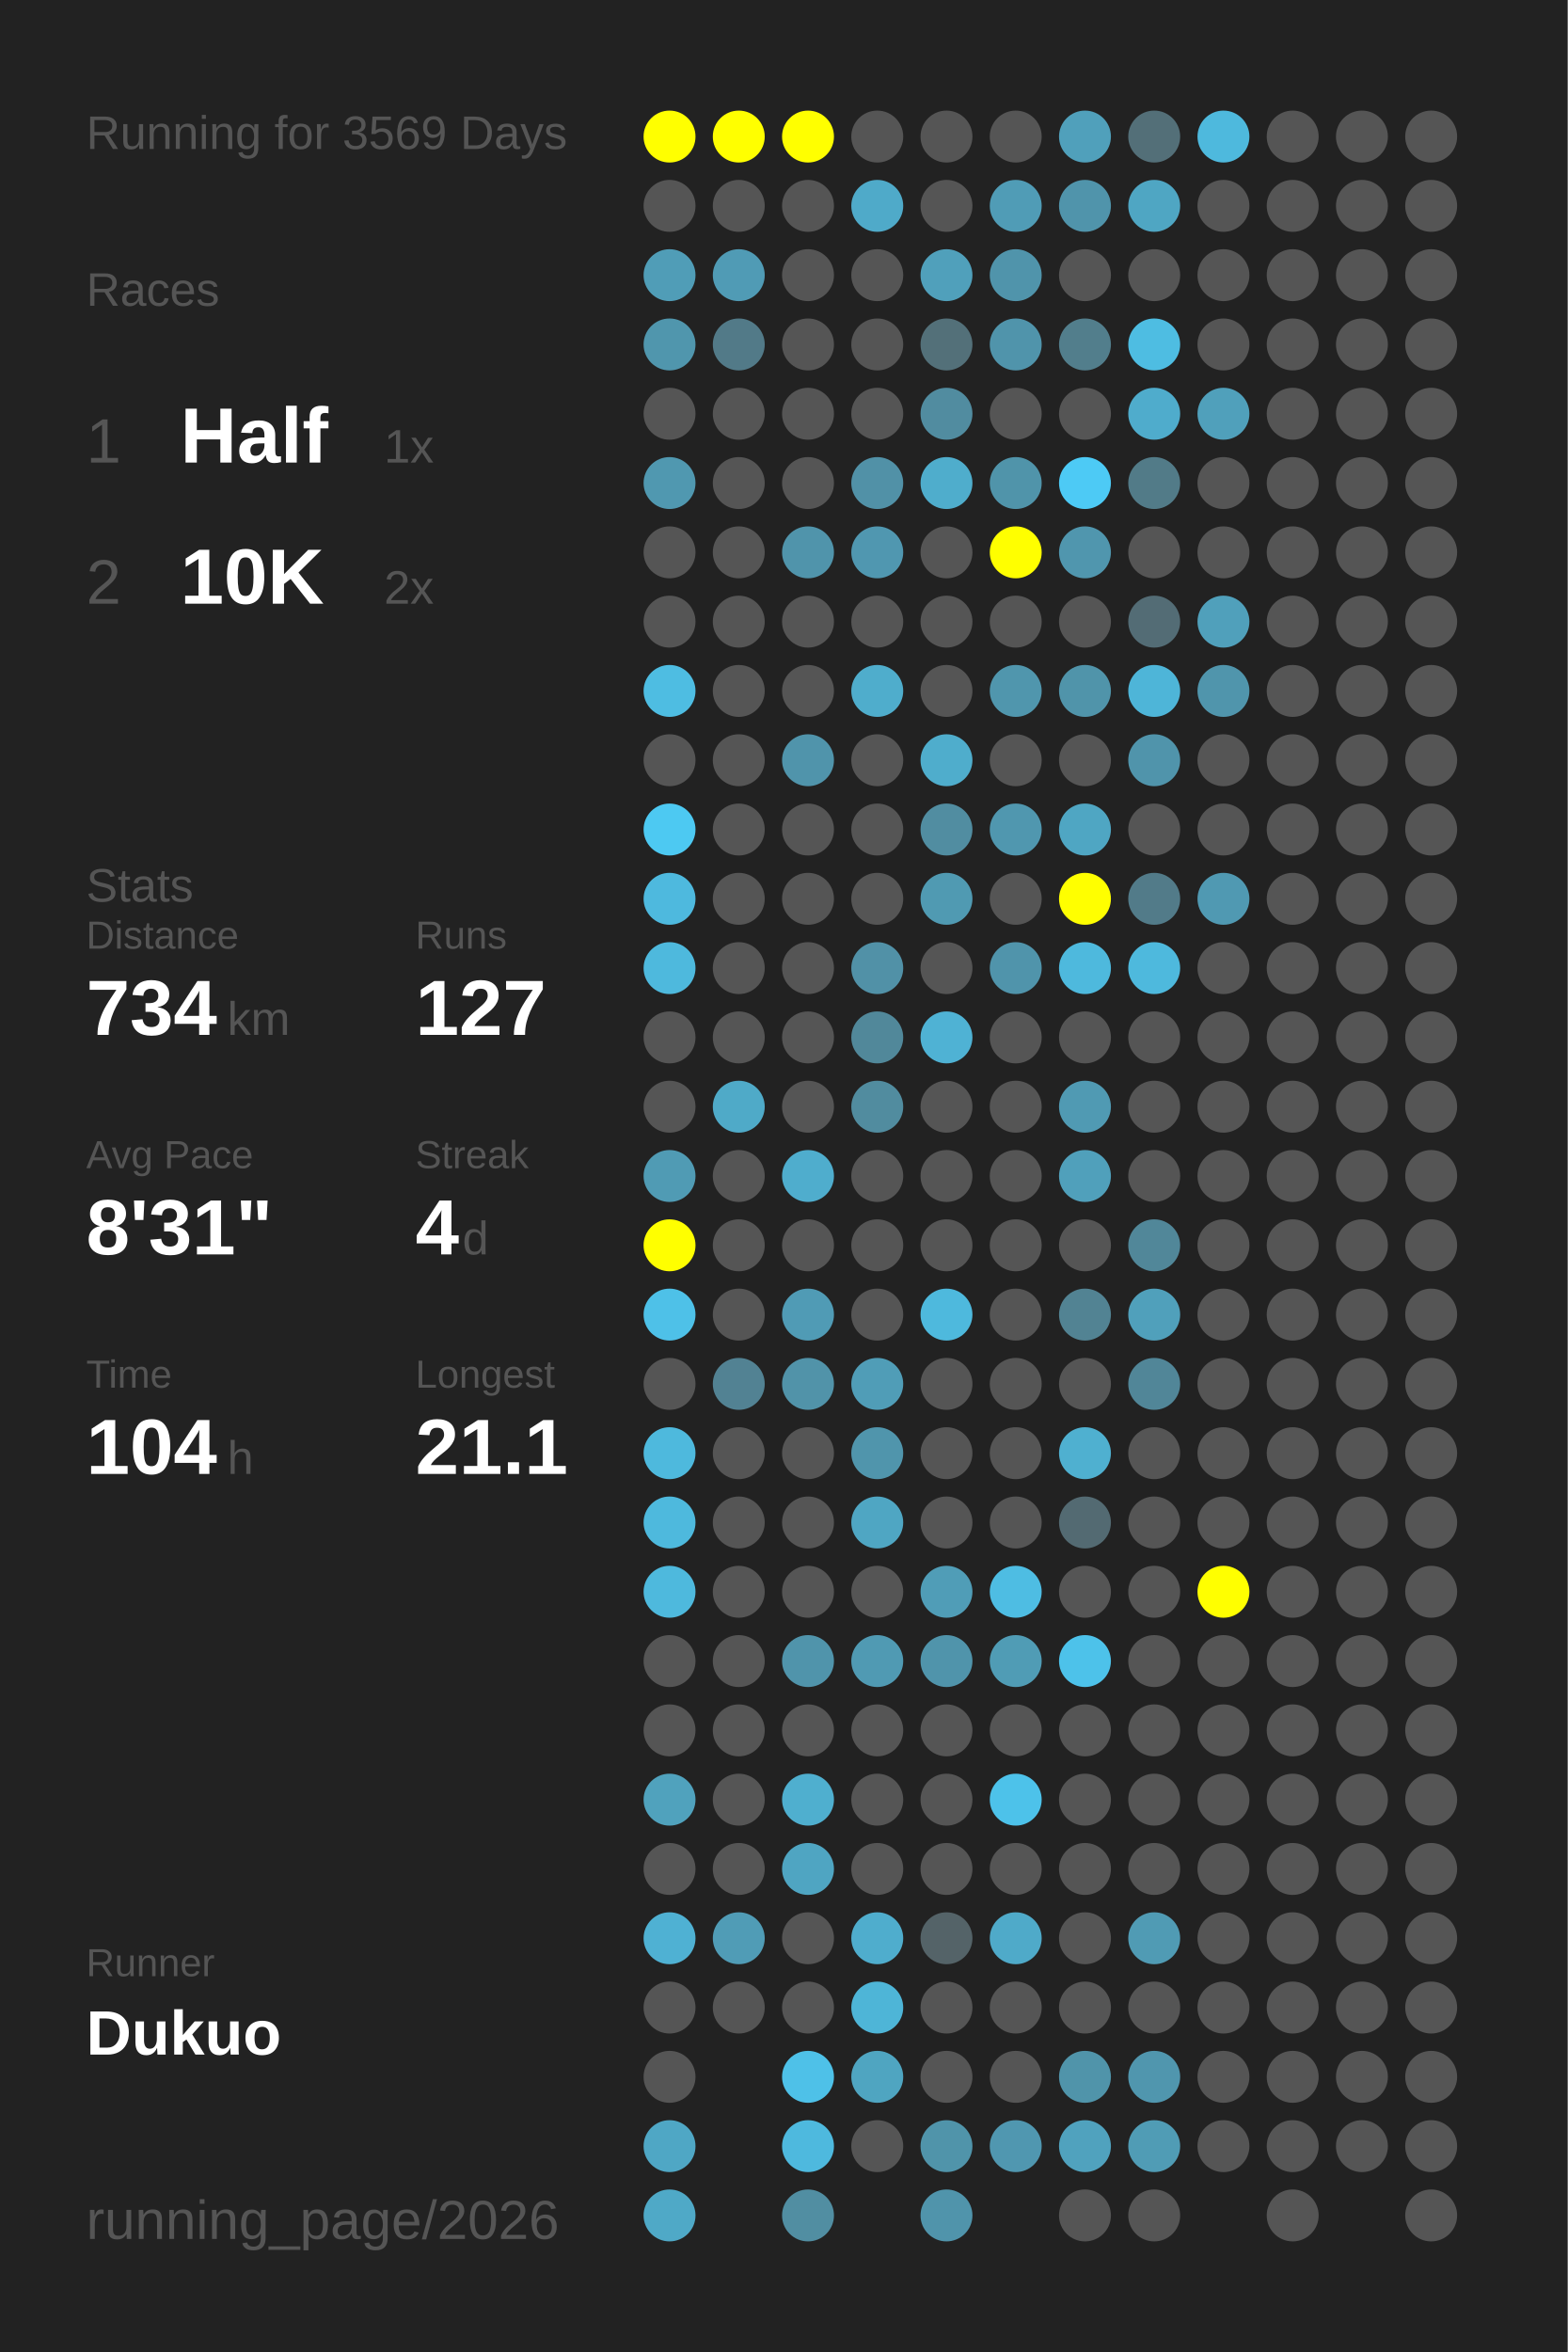
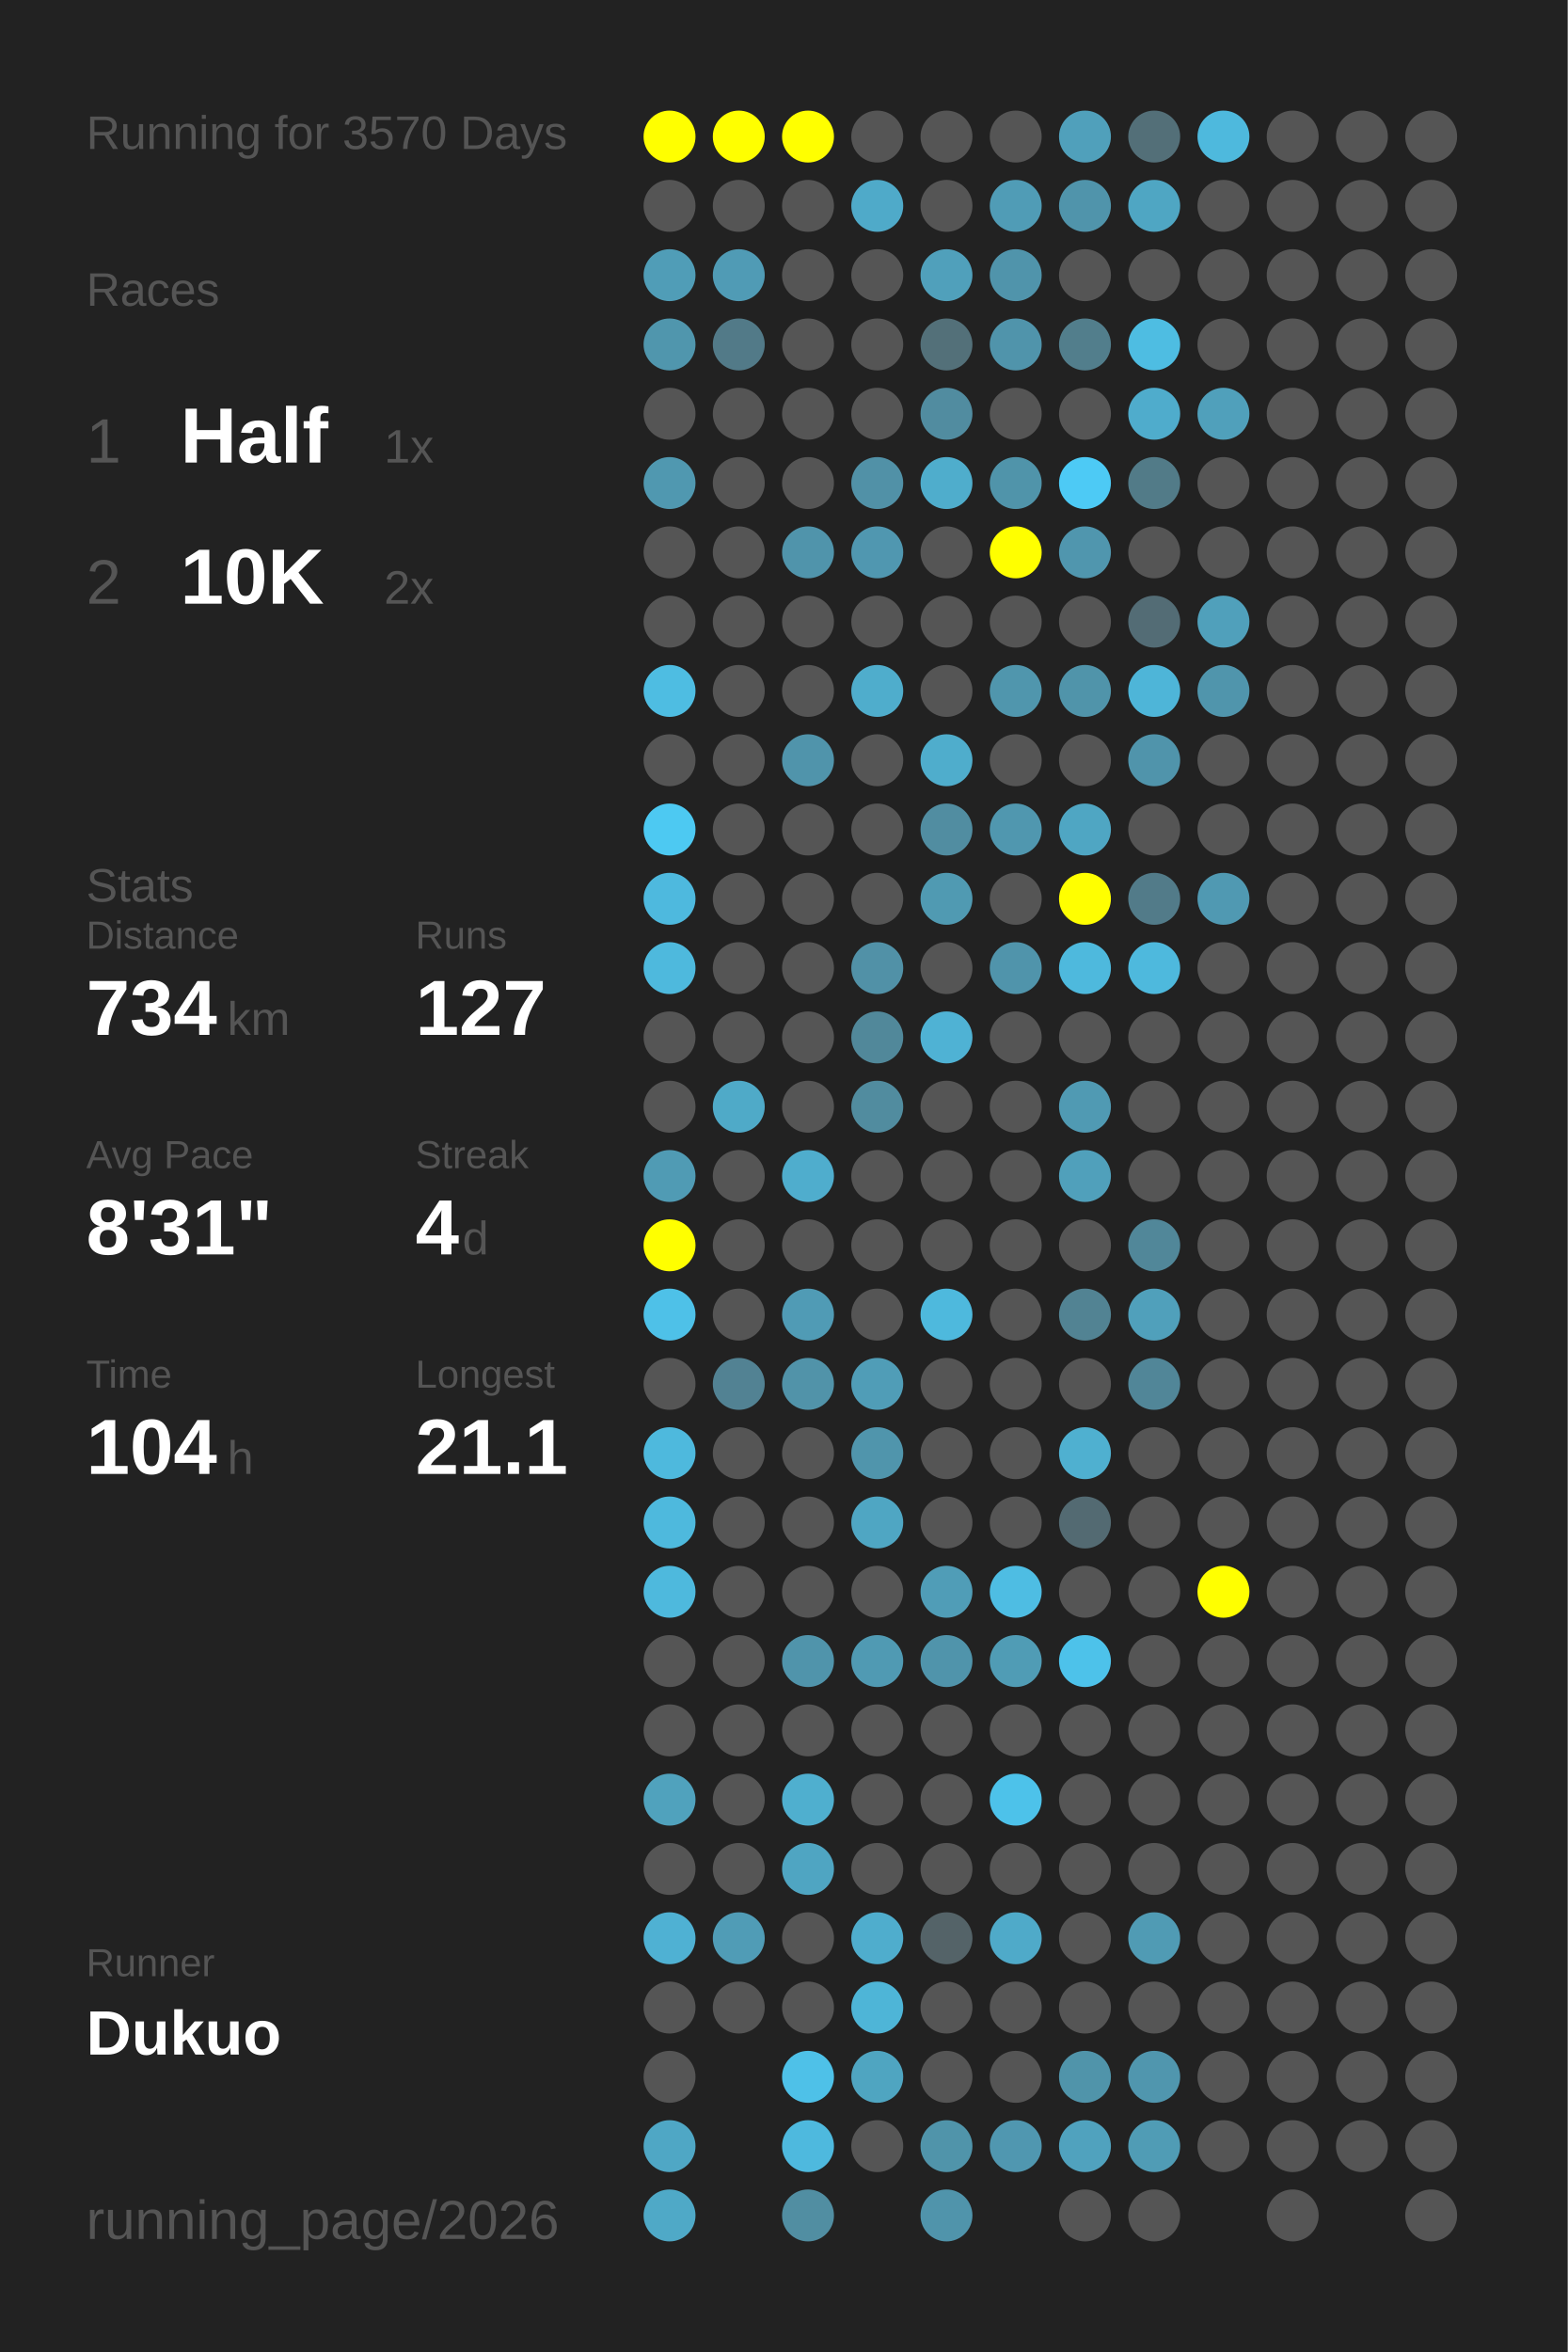
<svg xmlns="http://www.w3.org/2000/svg" baseProfile="full" height="300mm" version="1.1" viewBox="0,0,200,300" width="200mm">
  <defs />
  <rect fill="#222222" height="300" width="200" x="0" y="0" />
-   <text fill="#555555" style="font-size:6px; font-family:Arial;" x="11" y="19">Running for 3569 Days</text>
+   <text fill="#555555" style="font-size:6px; font-family:Arial;" x="11" y="19">Running for 3570 Days</text>
  <text fill="#555555" style="font-size:6px; font-family:Arial;" x="11" y="39">Races</text>
  <text fill="#555555" style="font-size:8px; font-family:Arial;" x="11" y="59">1</text>
  <text fill="#FFFFFF" style="font-size:10px; font-family:Arial; font-weight:bold;" x="23" y="59">Half</text>
  <text fill="#555555" style="font-size:6px; font-family:Arial;" x="49" y="59">1x</text>
  <text fill="#555555" style="font-size:8px; font-family:Arial;" x="11" y="77">2</text>
  <text fill="#FFFFFF" style="font-size:10px; font-family:Arial; font-weight:bold;" x="23" y="77">10K</text>
  <text fill="#555555" style="font-size:6px; font-family:Arial;" x="49" y="77">2x</text>
  <text fill="#555555" style="font-size:6px; font-family:Arial;" x="11" y="115">Stats</text>
  <text fill="#555555" style="font-size:5px; font-family:Arial;" x="11" y="121">Distance</text>
  <text fill="#FFFFFF" style="font-size:10px; font-family:Arial; font-weight:bold;" x="11" y="132">734</text>
  <text fill="#555555" style="font-size:6px; font-family:Arial;" x="29" y="132">km</text>
  <text fill="#555555" style="font-size:5px; font-family:Arial;" x="53" y="121">Runs</text>
  <text fill="#FFFFFF" style="font-size:10px; font-family:Arial; font-weight:bold;" x="53" y="132">127</text>
  <text fill="#555555" style="font-size:5px; font-family:Arial;" x="11" y="149">Avg Pace</text>
  <text fill="#FFFFFF" style="font-size:10px; font-family:Arial; font-weight:bold;" x="11" y="160">8'31"</text>
  <text fill="#555555" style="font-size:5px; font-family:Arial;" x="53" y="149">Streak</text>
  <text fill="#FFFFFF" style="font-size:10px; font-family:Arial; font-weight:bold;" x="53" y="160">4</text>
  <text fill="#555555" style="font-size:6px; font-family:Arial;" x="59" y="160">d</text>
  <text fill="#555555" style="font-size:5px; font-family:Arial;" x="11" y="177">Time</text>
  <text fill="#FFFFFF" style="font-size:10px; font-family:Arial; font-weight:bold;" x="11" y="188">104</text>
  <text fill="#555555" style="font-size:6px; font-family:Arial;" x="29" y="188">h</text>
  <text fill="#555555" style="font-size:5px; font-family:Arial;" x="53" y="177">Longest</text>
  <text fill="#FFFFFF" style="font-size:10px; font-family:Arial; font-weight:bold;" x="53" y="188">21.1</text>
  <text fill="#555555" style="font-size:5px; font-family:Arial;" x="11" y="252.065">Runner</text>
  <text fill="#FFFFFF" style="font-size:8px; font-family:Arial; font-weight:bold;" x="11" y="262.065">Dukuo</text>
  <text fill="#555555" style="font-size:7px; font-family:Arial;" x="11" y="285.581">running_page/2026</text>
  <circle cx="85.417" cy="17.419" fill="#FFFF00" r="3.312" />
  <circle cx="85.417" cy="26.258" fill="#555555" r="3.312" />
  <circle cx="85.417" cy="35.097" fill="#509db7" r="3.312" />
  <circle cx="85.417" cy="43.935" fill="#5096ad" r="3.312" />
  <circle cx="85.417" cy="52.774" fill="#555555" r="3.312" />
  <circle cx="85.417" cy="61.613" fill="#5098b0" r="3.312" />
  <circle cx="85.417" cy="70.452" fill="#555555" r="3.312" />
  <circle cx="85.417" cy="79.29" fill="#555555" r="3.312" />
  <circle cx="85.417" cy="88.129" fill="#4ebde2" r="3.312" />
  <circle cx="85.417" cy="96.968" fill="#555555" r="3.312" />
  <circle cx="85.417" cy="105.806" fill="#4dc9f2" r="3.312" />
  <circle cx="85.417" cy="114.645" fill="#4eb9de" r="3.312" />
  <circle cx="85.417" cy="123.484" fill="#4eb9dd" r="3.312" />
  <circle cx="85.417" cy="132.323" fill="#555555" r="3.312" />
  <circle cx="85.417" cy="141.161" fill="#555555" r="3.312" />
  <circle cx="85.417" cy="150" fill="#509bb4" r="3.312" />
  <circle cx="85.417" cy="158.839" fill="#FFFF00" r="3.312" />
  <circle cx="85.417" cy="167.677" fill="#4ec1e8" r="3.312" />
  <circle cx="85.417" cy="176.516" fill="#555555" r="3.312" />
  <circle cx="85.417" cy="185.355" fill="#4eb9dd" r="3.312" />
  <circle cx="85.417" cy="194.194" fill="#4eb9dd" r="3.312" />
  <circle cx="85.417" cy="203.032" fill="#4eb9dd" r="3.312" />
  <circle cx="85.417" cy="211.871" fill="#555555" r="3.312" />
  <circle cx="85.417" cy="220.71" fill="#555555" r="3.312" />
  <circle cx="85.417" cy="229.548" fill="#50a2bd" r="3.312" />
  <circle cx="85.417" cy="238.387" fill="#555555" r="3.312" />
  <circle cx="85.417" cy="247.226" fill="#4fb1d3" r="3.312" />
  <circle cx="85.417" cy="256.065" fill="#555555" r="3.312" />
  <circle cx="85.417" cy="264.903" fill="#555555" r="3.312" />
  <circle cx="85.417" cy="273.742" fill="#4fa7c5" r="3.312" />
  <circle cx="85.417" cy="282.581" fill="#4fa9c7" r="3.312" />
  <circle cx="94.25" cy="17.419" fill="#FFFF00" r="3.312" />
  <circle cx="94.25" cy="26.258" fill="#555555" r="3.312" />
  <circle cx="94.25" cy="35.097" fill="#509bb5" r="3.312" />
  <circle cx="94.25" cy="43.935" fill="#527a88" r="3.312" />
  <circle cx="94.25" cy="52.774" fill="#555555" r="3.312" />
  <circle cx="94.25" cy="61.613" fill="#555555" r="3.312" />
  <circle cx="94.25" cy="70.452" fill="#555555" r="3.312" />
  <circle cx="94.25" cy="79.29" fill="#555555" r="3.312" />
  <circle cx="94.25" cy="88.129" fill="#555555" r="3.312" />
  <circle cx="94.25" cy="96.968" fill="#555555" r="3.312" />
  <circle cx="94.25" cy="105.806" fill="#555555" r="3.312" />
  <circle cx="94.25" cy="114.645" fill="#555555" r="3.312" />
  <circle cx="94.25" cy="123.484" fill="#555555" r="3.312" />
  <circle cx="94.25" cy="132.323" fill="#555555" r="3.312" />
  <circle cx="94.25" cy="141.161" fill="#4faac8" r="3.312" />
  <circle cx="94.25" cy="150" fill="#555555" r="3.312" />
  <circle cx="94.25" cy="158.839" fill="#555555" r="3.312" />
  <circle cx="94.25" cy="167.677" fill="#555555" r="3.312" />
  <circle cx="94.25" cy="176.516" fill="#528293" r="3.312" />
  <circle cx="94.25" cy="185.355" fill="#555555" r="3.312" />
  <circle cx="94.25" cy="194.194" fill="#555555" r="3.312" />
  <circle cx="94.25" cy="203.032" fill="#555555" r="3.312" />
  <circle cx="94.25" cy="211.871" fill="#555555" r="3.312" />
  <circle cx="94.25" cy="220.71" fill="#555555" r="3.312" />
  <circle cx="94.25" cy="229.548" fill="#555555" r="3.312" />
  <circle cx="94.25" cy="238.387" fill="#555555" r="3.312" />
  <circle cx="94.25" cy="247.226" fill="#509cb6" r="3.312" />
  <circle cx="94.25" cy="256.065" fill="#555555" r="3.312" />
  <circle cx="103.083" cy="17.419" fill="#FFFF00" r="3.312" />
  <circle cx="103.083" cy="26.258" fill="#555555" r="3.312" />
  <circle cx="103.083" cy="35.097" fill="#555555" r="3.312" />
  <circle cx="103.083" cy="43.935" fill="#555555" r="3.312" />
  <circle cx="103.083" cy="52.774" fill="#555555" r="3.312" />
  <circle cx="103.083" cy="61.613" fill="#555555" r="3.312" />
  <circle cx="103.083" cy="70.452" fill="#5094ab" r="3.312" />
  <circle cx="103.083" cy="79.29" fill="#555555" r="3.312" />
  <circle cx="103.083" cy="88.129" fill="#555555" r="3.312" />
  <circle cx="103.083" cy="96.968" fill="#5094ab" r="3.312" />
  <circle cx="103.083" cy="105.806" fill="#555555" r="3.312" />
  <circle cx="103.083" cy="114.645" fill="#555555" r="3.312" />
  <circle cx="103.083" cy="123.484" fill="#555555" r="3.312" />
  <circle cx="103.083" cy="132.323" fill="#555555" r="3.312" />
  <circle cx="103.083" cy="141.161" fill="#555555" r="3.312" />
  <circle cx="103.083" cy="150" fill="#4fadcd" r="3.312" />
  <circle cx="103.083" cy="158.839" fill="#555555" r="3.312" />
  <circle cx="103.083" cy="167.677" fill="#509bb5" r="3.312" />
  <circle cx="103.083" cy="176.516" fill="#5193a9" r="3.312" />
  <circle cx="103.083" cy="185.355" fill="#555555" r="3.312" />
  <circle cx="103.083" cy="194.194" fill="#555555" r="3.312" />
  <circle cx="103.083" cy="203.032" fill="#555555" r="3.312" />
  <circle cx="103.083" cy="211.871" fill="#5094ab" r="3.312" />
  <circle cx="103.083" cy="220.71" fill="#555555" r="3.312" />
  <circle cx="103.083" cy="229.548" fill="#4fafcf" r="3.312" />
  <circle cx="103.083" cy="238.387" fill="#4fa5c2" r="3.312" />
  <circle cx="103.083" cy="247.226" fill="#555555" r="3.312" />
  <circle cx="103.083" cy="256.065" fill="#555555" r="3.312" />
  <circle cx="103.083" cy="264.903" fill="#4ec1e8" r="3.312" />
  <circle cx="103.083" cy="273.742" fill="#4eb9de" r="3.312" />
  <circle cx="103.083" cy="282.581" fill="#518ea2" r="3.312" />
  <circle cx="111.917" cy="17.419" fill="#555555" r="3.312" />
  <circle cx="111.917" cy="26.258" fill="#4faac9" r="3.312" />
  <circle cx="111.917" cy="35.097" fill="#555555" r="3.312" />
  <circle cx="111.917" cy="43.935" fill="#555555" r="3.312" />
  <circle cx="111.917" cy="52.774" fill="#555555" r="3.312" />
  <circle cx="111.917" cy="61.613" fill="#5191a7" r="3.312" />
  <circle cx="111.917" cy="70.452" fill="#5097b0" r="3.312" />
  <circle cx="111.917" cy="79.29" fill="#555555" r="3.312" />
  <circle cx="111.917" cy="88.129" fill="#4fadcc" r="3.312" />
  <circle cx="111.917" cy="96.968" fill="#555555" r="3.312" />
  <circle cx="111.917" cy="105.806" fill="#555555" r="3.312" />
  <circle cx="111.917" cy="114.645" fill="#555555" r="3.312" />
  <circle cx="111.917" cy="123.484" fill="#5191a7" r="3.312" />
  <circle cx="111.917" cy="132.323" fill="#51889a" r="3.312" />
  <circle cx="111.917" cy="141.161" fill="#518c9f" r="3.312" />
  <circle cx="111.917" cy="150" fill="#555555" r="3.312" />
  <circle cx="111.917" cy="158.839" fill="#555555" r="3.312" />
  <circle cx="111.917" cy="167.677" fill="#555555" r="3.312" />
  <circle cx="111.917" cy="176.516" fill="#509db7" r="3.312" />
  <circle cx="111.917" cy="185.355" fill="#5095ac" r="3.312" />
  <circle cx="111.917" cy="194.194" fill="#4fa6c3" r="3.312" />
  <circle cx="111.917" cy="203.032" fill="#555555" r="3.312" />
  <circle cx="111.917" cy="211.871" fill="#509ab3" r="3.312" />
  <circle cx="111.917" cy="220.71" fill="#555555" r="3.312" />
  <circle cx="111.917" cy="229.548" fill="#555555" r="3.312" />
  <circle cx="111.917" cy="238.387" fill="#555555" r="3.312" />
  <circle cx="111.917" cy="247.226" fill="#4fadcd" r="3.312" />
  <circle cx="111.917" cy="256.065" fill="#4eb5d7" r="3.312" />
  <circle cx="111.917" cy="264.903" fill="#4fa5c1" r="3.312" />
  <circle cx="111.917" cy="273.742" fill="#555555" r="3.312" />
  <circle cx="120.75" cy="17.419" fill="#555555" r="3.312" />
  <circle cx="120.75" cy="26.258" fill="#555555" r="3.312" />
  <circle cx="120.75" cy="35.097" fill="#50a0bb" r="3.312" />
  <circle cx="120.75" cy="43.935" fill="#537079" r="3.312" />
  <circle cx="120.75" cy="52.774" fill="#518ca0" r="3.312" />
  <circle cx="120.75" cy="61.613" fill="#4fadcc" r="3.312" />
  <circle cx="120.75" cy="70.452" fill="#555555" r="3.312" />
  <circle cx="120.75" cy="79.29" fill="#555555" r="3.312" />
  <circle cx="120.75" cy="88.129" fill="#555555" r="3.312" />
  <circle cx="120.75" cy="96.968" fill="#4fadcc" r="3.312" />
  <circle cx="120.75" cy="105.806" fill="#518da1" r="3.312" />
  <circle cx="120.75" cy="114.645" fill="#509ab2" r="3.312" />
  <circle cx="120.75" cy="123.484" fill="#555555" r="3.312" />
  <circle cx="120.75" cy="132.323" fill="#4fb2d4" r="3.312" />
  <circle cx="120.75" cy="141.161" fill="#555555" r="3.312" />
  <circle cx="120.75" cy="150" fill="#555555" r="3.312" />
  <circle cx="120.75" cy="158.839" fill="#555555" r="3.312" />
  <circle cx="120.75" cy="167.677" fill="#4eb9dd" r="3.312" />
  <circle cx="120.75" cy="176.516" fill="#555555" r="3.312" />
  <circle cx="120.75" cy="185.355" fill="#555555" r="3.312" />
  <circle cx="120.75" cy="194.194" fill="#555555" r="3.312" />
  <circle cx="120.75" cy="203.032" fill="#509db7" r="3.312" />
  <circle cx="120.75" cy="211.871" fill="#5094ab" r="3.312" />
  <circle cx="120.75" cy="220.71" fill="#555555" r="3.312" />
  <circle cx="120.75" cy="229.548" fill="#555555" r="3.312" />
  <circle cx="120.75" cy="238.387" fill="#555555" r="3.312" />
  <circle cx="120.75" cy="247.226" fill="#546368" r="3.312" />
  <circle cx="120.75" cy="256.065" fill="#555555" r="3.312" />
  <circle cx="120.75" cy="264.903" fill="#555555" r="3.312" />
  <circle cx="120.75" cy="273.742" fill="#5094aa" r="3.312" />
  <circle cx="120.75" cy="282.581" fill="#5094ab" r="3.312" />
  <circle cx="129.583" cy="17.419" fill="#555555" r="3.312" />
  <circle cx="129.583" cy="26.258" fill="#509cb6" r="3.312" />
  <circle cx="129.583" cy="35.097" fill="#5094ab" r="3.312" />
  <circle cx="129.583" cy="43.935" fill="#5094ab" r="3.312" />
  <circle cx="129.583" cy="52.774" fill="#555555" r="3.312" />
  <circle cx="129.583" cy="61.613" fill="#5094aa" r="3.312" />
  <circle cx="129.583" cy="70.452" fill="#FFFF00" r="3.312" />
  <circle cx="129.583" cy="79.29" fill="#555555" r="3.312" />
  <circle cx="129.583" cy="88.129" fill="#5096ad" r="3.312" />
  <circle cx="129.583" cy="96.968" fill="#555555" r="3.312" />
  <circle cx="129.583" cy="105.806" fill="#5097af" r="3.312" />
  <circle cx="129.583" cy="114.645" fill="#555555" r="3.312" />
  <circle cx="129.583" cy="123.484" fill="#5094ab" r="3.312" />
  <circle cx="129.583" cy="132.323" fill="#555555" r="3.312" />
  <circle cx="129.583" cy="141.161" fill="#555555" r="3.312" />
  <circle cx="129.583" cy="150" fill="#555555" r="3.312" />
  <circle cx="129.583" cy="158.839" fill="#555555" r="3.312" />
  <circle cx="129.583" cy="167.677" fill="#555555" r="3.312" />
  <circle cx="129.583" cy="176.516" fill="#555555" r="3.312" />
  <circle cx="129.583" cy="185.355" fill="#555555" r="3.312" />
  <circle cx="129.583" cy="194.194" fill="#555555" r="3.312" />
  <circle cx="129.583" cy="203.032" fill="#4ebde3" r="3.312" />
  <circle cx="129.583" cy="211.871" fill="#509cb5" r="3.312" />
  <circle cx="129.583" cy="220.71" fill="#555555" r="3.312" />
  <circle cx="129.583" cy="229.548" fill="#4dc2ea" r="3.312" />
  <circle cx="129.583" cy="238.387" fill="#555555" r="3.312" />
  <circle cx="129.583" cy="247.226" fill="#4faac9" r="3.312" />
  <circle cx="129.583" cy="256.065" fill="#555555" r="3.312" />
  <circle cx="129.583" cy="264.903" fill="#555555" r="3.312" />
  <circle cx="129.583" cy="273.742" fill="#5097b0" r="3.312" />
  <circle cx="138.417" cy="17.419" fill="#50a0bb" r="3.312" />
  <circle cx="138.417" cy="26.258" fill="#5094ab" r="3.312" />
  <circle cx="138.417" cy="35.097" fill="#555555" r="3.312" />
  <circle cx="138.417" cy="43.935" fill="#527e8c" r="3.312" />
  <circle cx="138.417" cy="52.774" fill="#555555" r="3.312" />
  <circle cx="138.417" cy="61.613" fill="#4dcaf5" r="3.312" />
  <circle cx="138.417" cy="70.452" fill="#5096ae" r="3.312" />
  <circle cx="138.417" cy="79.29" fill="#555555" r="3.312" />
  <circle cx="138.417" cy="88.129" fill="#5094aa" r="3.312" />
  <circle cx="138.417" cy="96.968" fill="#555555" r="3.312" />
  <circle cx="138.417" cy="105.806" fill="#4fa6c3" r="3.312" />
  <circle cx="138.417" cy="114.645" fill="#FFFF00" r="3.312" />
  <circle cx="138.417" cy="123.484" fill="#4eb9dd" r="3.312" />
  <circle cx="138.417" cy="132.323" fill="#555555" r="3.312" />
  <circle cx="138.417" cy="141.161" fill="#509ab3" r="3.312" />
  <circle cx="138.417" cy="150" fill="#50a0bb" r="3.312" />
  <circle cx="138.417" cy="158.839" fill="#555555" r="3.312" />
  <circle cx="138.417" cy="167.677" fill="#528393" r="3.312" />
  <circle cx="138.417" cy="176.516" fill="#555555" r="3.312" />
  <circle cx="138.417" cy="185.355" fill="#4fb0d0" r="3.312" />
  <circle cx="138.417" cy="194.194" fill="#536a72" r="3.312" />
  <circle cx="138.417" cy="203.032" fill="#555555" r="3.312" />
  <circle cx="138.417" cy="211.871" fill="#4dc2ea" r="3.312" />
  <circle cx="138.417" cy="220.71" fill="#555555" r="3.312" />
  <circle cx="138.417" cy="229.548" fill="#555555" r="3.312" />
  <circle cx="138.417" cy="238.387" fill="#555555" r="3.312" />
  <circle cx="138.417" cy="247.226" fill="#555555" r="3.312" />
  <circle cx="138.417" cy="256.065" fill="#555555" r="3.312" />
  <circle cx="138.417" cy="264.903" fill="#5094aa" r="3.312" />
  <circle cx="138.417" cy="273.742" fill="#50a2be" r="3.312" />
  <circle cx="138.417" cy="282.581" fill="#555555" r="3.312" />
  <circle cx="147.25" cy="17.419" fill="#536f78" r="3.312" />
  <circle cx="147.25" cy="26.258" fill="#4fa6c3" r="3.312" />
  <circle cx="147.25" cy="35.097" fill="#555555" r="3.312" />
  <circle cx="147.25" cy="43.935" fill="#4ebde2" r="3.312" />
  <circle cx="147.25" cy="52.774" fill="#4faccc" r="3.312" />
  <circle cx="147.25" cy="61.613" fill="#527b88" r="3.312" />
  <circle cx="147.25" cy="70.452" fill="#555555" r="3.312" />
  <circle cx="147.25" cy="79.29" fill="#536c75" r="3.312" />
  <circle cx="147.25" cy="88.129" fill="#4eb5d8" r="3.312" />
  <circle cx="147.25" cy="96.968" fill="#5094ab" r="3.312" />
  <circle cx="147.25" cy="105.806" fill="#555555" r="3.312" />
  <circle cx="147.25" cy="114.645" fill="#527b89" r="3.312" />
  <circle cx="147.25" cy="123.484" fill="#4eb9dd" r="3.312" />
  <circle cx="147.25" cy="132.323" fill="#555555" r="3.312" />
  <circle cx="147.25" cy="141.161" fill="#555555" r="3.312" />
  <circle cx="147.25" cy="150" fill="#555555" r="3.312" />
  <circle cx="147.25" cy="158.839" fill="#518799" r="3.312" />
  <circle cx="147.25" cy="167.677" fill="#50a0bb" r="3.312" />
  <circle cx="147.25" cy="176.516" fill="#518698" r="3.312" />
  <circle cx="147.25" cy="185.355" fill="#555555" r="3.312" />
  <circle cx="147.25" cy="194.194" fill="#555555" r="3.312" />
  <circle cx="147.25" cy="203.032" fill="#555555" r="3.312" />
  <circle cx="147.25" cy="211.871" fill="#555555" r="3.312" />
  <circle cx="147.25" cy="220.71" fill="#555555" r="3.312" />
  <circle cx="147.25" cy="229.548" fill="#555555" r="3.312" />
  <circle cx="147.25" cy="238.387" fill="#555555" r="3.312" />
  <circle cx="147.25" cy="247.226" fill="#509bb4" r="3.312" />
  <circle cx="147.25" cy="256.065" fill="#555555" r="3.312" />
  <circle cx="147.25" cy="264.903" fill="#5096ae" r="3.312" />
  <circle cx="147.25" cy="273.742" fill="#509cb5" r="3.312" />
  <circle cx="147.25" cy="282.581" fill="#555555" r="3.312" />
  <circle cx="156.083" cy="17.419" fill="#4eb9dd" r="3.312" />
  <circle cx="156.083" cy="26.258" fill="#555555" r="3.312" />
  <circle cx="156.083" cy="35.097" fill="#555555" r="3.312" />
  <circle cx="156.083" cy="43.935" fill="#555555" r="3.312" />
  <circle cx="156.083" cy="52.774" fill="#50a0bb" r="3.312" />
  <circle cx="156.083" cy="61.613" fill="#555555" r="3.312" />
  <circle cx="156.083" cy="70.452" fill="#555555" r="3.312" />
  <circle cx="156.083" cy="79.29" fill="#50a0bb" r="3.312" />
  <circle cx="156.083" cy="88.129" fill="#5095ac" r="3.312" />
  <circle cx="156.083" cy="96.968" fill="#555555" r="3.312" />
  <circle cx="156.083" cy="105.806" fill="#555555" r="3.312" />
  <circle cx="156.083" cy="114.645" fill="#5099b2" r="3.312" />
  <circle cx="156.083" cy="123.484" fill="#555555" r="3.312" />
  <circle cx="156.083" cy="132.323" fill="#555555" r="3.312" />
  <circle cx="156.083" cy="141.161" fill="#555555" r="3.312" />
  <circle cx="156.083" cy="150" fill="#555555" r="3.312" />
  <circle cx="156.083" cy="158.839" fill="#555555" r="3.312" />
  <circle cx="156.083" cy="167.677" fill="#555555" r="3.312" />
  <circle cx="156.083" cy="176.516" fill="#555555" r="3.312" />
  <circle cx="156.083" cy="185.355" fill="#555555" r="3.312" />
  <circle cx="156.083" cy="194.194" fill="#555555" r="3.312" />
  <circle cx="156.083" cy="203.032" fill="#FFFF00" r="3.312" />
  <circle cx="156.083" cy="211.871" fill="#555555" r="3.312" />
  <circle cx="156.083" cy="220.71" fill="#555555" r="3.312" />
  <circle cx="156.083" cy="229.548" fill="#555555" r="3.312" />
  <circle cx="156.083" cy="238.387" fill="#555555" r="3.312" />
  <circle cx="156.083" cy="247.226" fill="#555555" r="3.312" />
  <circle cx="156.083" cy="256.065" fill="#555555" r="3.312" />
  <circle cx="156.083" cy="264.903" fill="#555555" r="3.312" />
  <circle cx="156.083" cy="273.742" fill="#555555" r="3.312" />
  <circle cx="164.917" cy="17.419" fill="#555555" r="3.312" />
  <circle cx="164.917" cy="26.258" fill="#555555" r="3.312" />
  <circle cx="164.917" cy="35.097" fill="#555555" r="3.312" />
  <circle cx="164.917" cy="43.935" fill="#555555" r="3.312" />
  <circle cx="164.917" cy="52.774" fill="#555555" r="3.312" />
  <circle cx="164.917" cy="61.613" fill="#555555" r="3.312" />
  <circle cx="164.917" cy="70.452" fill="#555555" r="3.312" />
  <circle cx="164.917" cy="79.29" fill="#555555" r="3.312" />
  <circle cx="164.917" cy="88.129" fill="#555555" r="3.312" />
  <circle cx="164.917" cy="96.968" fill="#555555" r="3.312" />
  <circle cx="164.917" cy="105.806" fill="#555555" r="3.312" />
  <circle cx="164.917" cy="114.645" fill="#555555" r="3.312" />
  <circle cx="164.917" cy="123.484" fill="#555555" r="3.312" />
  <circle cx="164.917" cy="132.323" fill="#555555" r="3.312" />
  <circle cx="164.917" cy="141.161" fill="#555555" r="3.312" />
  <circle cx="164.917" cy="150" fill="#555555" r="3.312" />
  <circle cx="164.917" cy="158.839" fill="#555555" r="3.312" />
  <circle cx="164.917" cy="167.677" fill="#555555" r="3.312" />
  <circle cx="164.917" cy="176.516" fill="#555555" r="3.312" />
  <circle cx="164.917" cy="185.355" fill="#555555" r="3.312" />
  <circle cx="164.917" cy="194.194" fill="#555555" r="3.312" />
  <circle cx="164.917" cy="203.032" fill="#555555" r="3.312" />
  <circle cx="164.917" cy="211.871" fill="#555555" r="3.312" />
  <circle cx="164.917" cy="220.71" fill="#555555" r="3.312" />
  <circle cx="164.917" cy="229.548" fill="#555555" r="3.312" />
  <circle cx="164.917" cy="238.387" fill="#555555" r="3.312" />
  <circle cx="164.917" cy="247.226" fill="#555555" r="3.312" />
  <circle cx="164.917" cy="256.065" fill="#555555" r="3.312" />
  <circle cx="164.917" cy="264.903" fill="#555555" r="3.312" />
  <circle cx="164.917" cy="273.742" fill="#555555" r="3.312" />
  <circle cx="164.917" cy="282.581" fill="#555555" r="3.312" />
  <circle cx="173.75" cy="17.419" fill="#555555" r="3.312" />
  <circle cx="173.75" cy="26.258" fill="#555555" r="3.312" />
  <circle cx="173.75" cy="35.097" fill="#555555" r="3.312" />
  <circle cx="173.75" cy="43.935" fill="#555555" r="3.312" />
  <circle cx="173.75" cy="52.774" fill="#555555" r="3.312" />
  <circle cx="173.75" cy="61.613" fill="#555555" r="3.312" />
  <circle cx="173.75" cy="70.452" fill="#555555" r="3.312" />
  <circle cx="173.75" cy="79.29" fill="#555555" r="3.312" />
  <circle cx="173.75" cy="88.129" fill="#555555" r="3.312" />
  <circle cx="173.75" cy="96.968" fill="#555555" r="3.312" />
  <circle cx="173.75" cy="105.806" fill="#555555" r="3.312" />
  <circle cx="173.75" cy="114.645" fill="#555555" r="3.312" />
  <circle cx="173.75" cy="123.484" fill="#555555" r="3.312" />
  <circle cx="173.75" cy="132.323" fill="#555555" r="3.312" />
  <circle cx="173.75" cy="141.161" fill="#555555" r="3.312" />
  <circle cx="173.75" cy="150" fill="#555555" r="3.312" />
  <circle cx="173.75" cy="158.839" fill="#555555" r="3.312" />
  <circle cx="173.75" cy="167.677" fill="#555555" r="3.312" />
  <circle cx="173.75" cy="176.516" fill="#555555" r="3.312" />
  <circle cx="173.75" cy="185.355" fill="#555555" r="3.312" />
  <circle cx="173.75" cy="194.194" fill="#555555" r="3.312" />
  <circle cx="173.75" cy="203.032" fill="#555555" r="3.312" />
  <circle cx="173.75" cy="211.871" fill="#555555" r="3.312" />
  <circle cx="173.75" cy="220.71" fill="#555555" r="3.312" />
  <circle cx="173.75" cy="229.548" fill="#555555" r="3.312" />
  <circle cx="173.75" cy="238.387" fill="#555555" r="3.312" />
  <circle cx="173.75" cy="247.226" fill="#555555" r="3.312" />
  <circle cx="173.75" cy="256.065" fill="#555555" r="3.312" />
  <circle cx="173.75" cy="264.903" fill="#555555" r="3.312" />
  <circle cx="173.75" cy="273.742" fill="#555555" r="3.312" />
  <circle cx="182.583" cy="17.419" fill="#555555" r="3.312" />
  <circle cx="182.583" cy="26.258" fill="#555555" r="3.312" />
  <circle cx="182.583" cy="35.097" fill="#555555" r="3.312" />
  <circle cx="182.583" cy="43.935" fill="#555555" r="3.312" />
  <circle cx="182.583" cy="52.774" fill="#555555" r="3.312" />
  <circle cx="182.583" cy="61.613" fill="#555555" r="3.312" />
  <circle cx="182.583" cy="70.452" fill="#555555" r="3.312" />
  <circle cx="182.583" cy="79.29" fill="#555555" r="3.312" />
  <circle cx="182.583" cy="88.129" fill="#555555" r="3.312" />
  <circle cx="182.583" cy="96.968" fill="#555555" r="3.312" />
  <circle cx="182.583" cy="105.806" fill="#555555" r="3.312" />
  <circle cx="182.583" cy="114.645" fill="#555555" r="3.312" />
  <circle cx="182.583" cy="123.484" fill="#555555" r="3.312" />
  <circle cx="182.583" cy="132.323" fill="#555555" r="3.312" />
  <circle cx="182.583" cy="141.161" fill="#555555" r="3.312" />
  <circle cx="182.583" cy="150" fill="#555555" r="3.312" />
  <circle cx="182.583" cy="158.839" fill="#555555" r="3.312" />
  <circle cx="182.583" cy="167.677" fill="#555555" r="3.312" />
  <circle cx="182.583" cy="176.516" fill="#555555" r="3.312" />
  <circle cx="182.583" cy="185.355" fill="#555555" r="3.312" />
  <circle cx="182.583" cy="194.194" fill="#555555" r="3.312" />
  <circle cx="182.583" cy="203.032" fill="#555555" r="3.312" />
  <circle cx="182.583" cy="211.871" fill="#555555" r="3.312" />
  <circle cx="182.583" cy="220.71" fill="#555555" r="3.312" />
  <circle cx="182.583" cy="229.548" fill="#555555" r="3.312" />
  <circle cx="182.583" cy="238.387" fill="#555555" r="3.312" />
  <circle cx="182.583" cy="247.226" fill="#555555" r="3.312" />
  <circle cx="182.583" cy="256.065" fill="#555555" r="3.312" />
  <circle cx="182.583" cy="264.903" fill="#555555" r="3.312" />
  <circle cx="182.583" cy="273.742" fill="#555555" r="3.312" />
  <circle cx="182.583" cy="282.581" fill="#555555" r="3.312" />
</svg>
